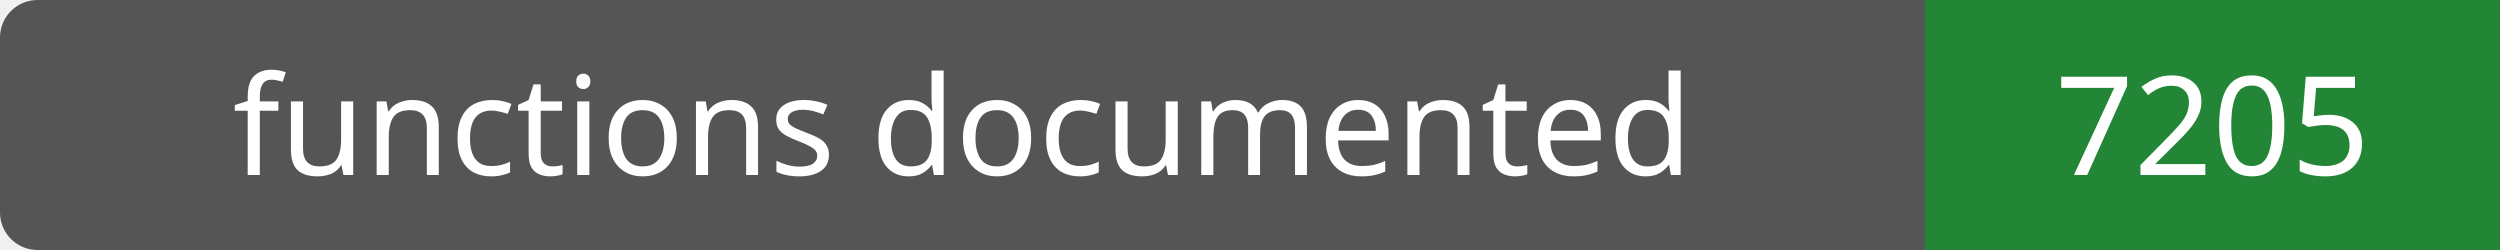
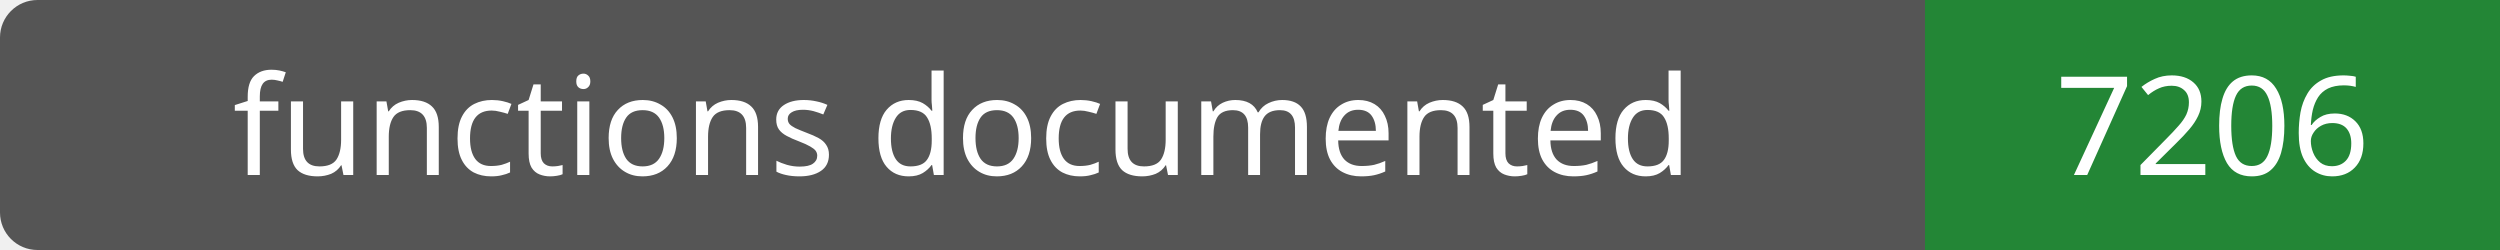
- <svg xmlns="http://www.w3.org/2000/svg" width="200" height="20" role="img" aria-label="functions documented: 7205">
+ <svg xmlns="http://www.w3.org/2000/svg" width="200" height="20" role="img" aria-label="functions documented: 7206">
  <rect width="200" height="20" rx="3" fill="#555" />
  <path fill="#238636" d="M154 0h46v20H154z" />
  <g fill="#fff" text-anchor="middle" font-family="Verdana,sans-serif" font-size="11">
    <text x="77.0" y="14">functions documented</text>
-     <text x="177.0" y="14">7205</text>
+     <text x="177.0" y="14">7206</text>
  </g>
</svg>
